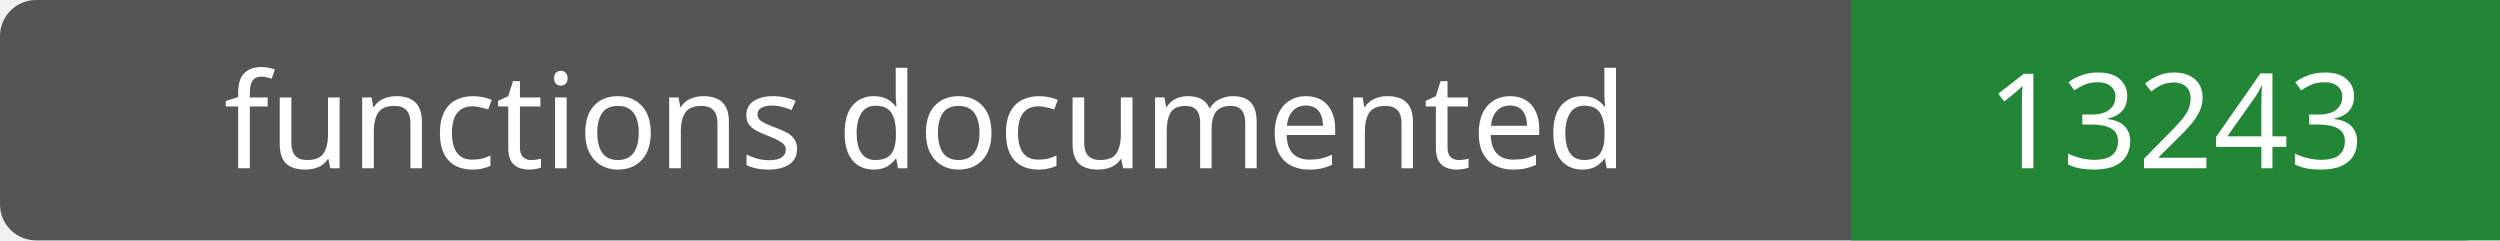
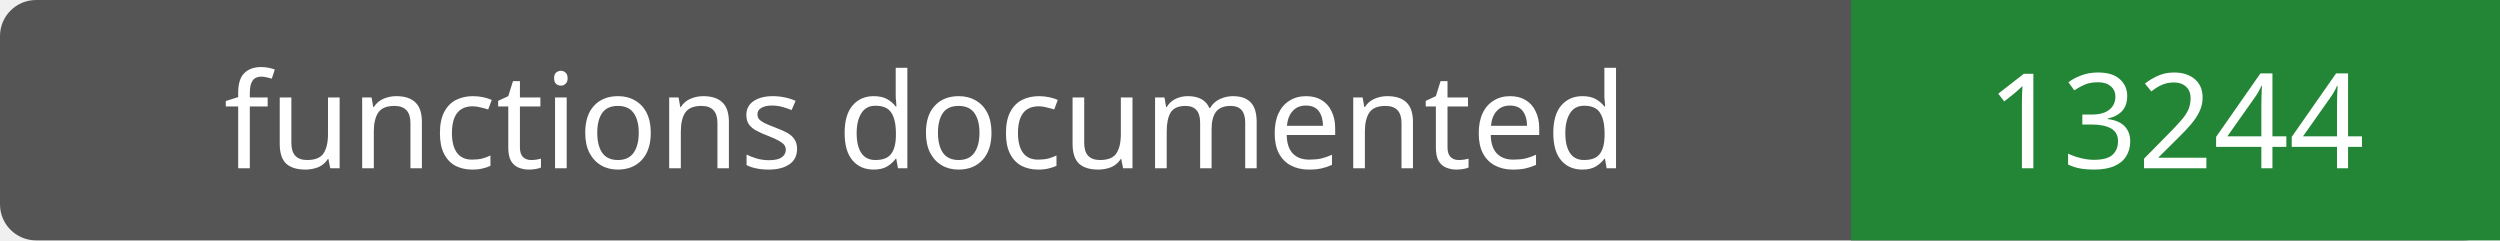
- <svg xmlns="http://www.w3.org/2000/svg" width="208" height="20" role="img" aria-label="functions documented: 13243">
+ <svg xmlns="http://www.w3.org/2000/svg" width="208" height="20" role="img" aria-label="functions documented: 13244">
  <rect width="208" height="20" rx="3" fill="#555" />
  <path fill="#238636" d="M154 0h54v20H154z" />
  <g fill="#fff" text-anchor="middle" font-family="Verdana,sans-serif" font-size="11">
    <text x="77.0" y="14">functions documented</text>
-     <text x="181.0" y="14">13243</text>
+     <text x="181.0" y="14">13244</text>
  </g>
</svg>
